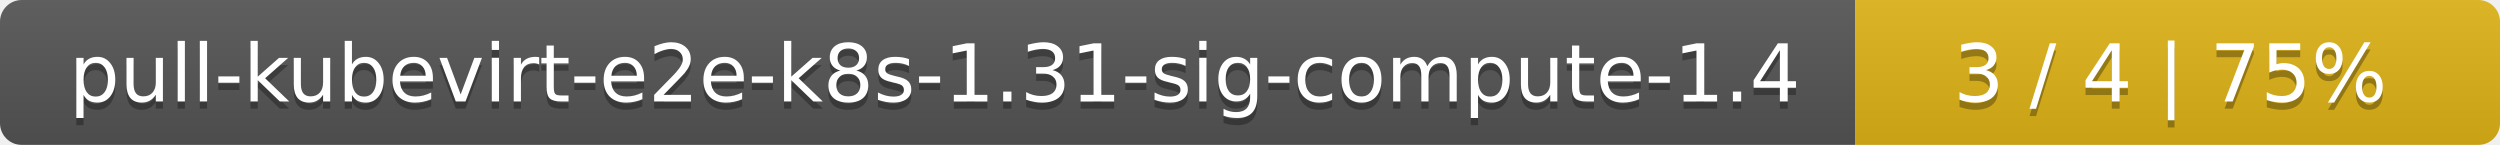
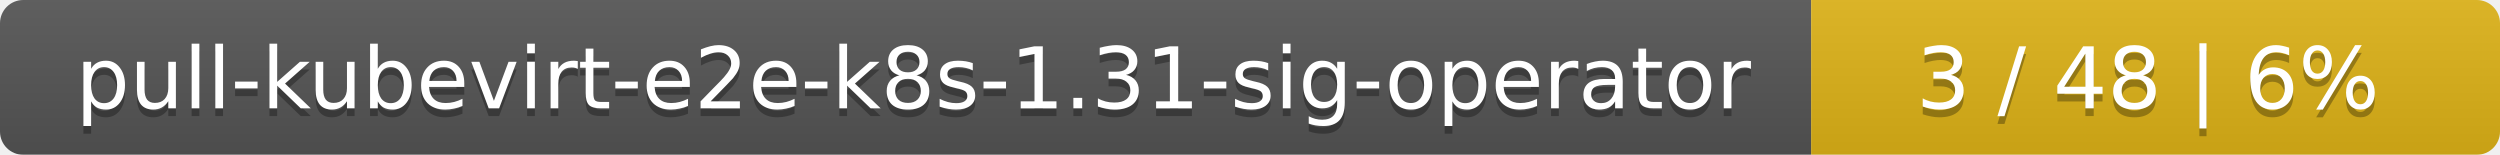
- <svg xmlns="http://www.w3.org/2000/svg" width="345" height="20">
+ <svg xmlns="http://www.w3.org/2000/svg" width="323" height="20">
  <linearGradient id="smooth" x2="0" y2="100%">
    <stop offset="0" stop-color="#bbb" stop-opacity=".1" />
    <stop offset="1" stop-opacity=".1" />
  </linearGradient>
  <mask id="round">
-     <rect width="345" height="20" rx="3" fill="#fff" />
+     <rect width="323" height="20" rx="3" fill="#fff" />
  </mask>
  <g mask="url(#round)">
-     <rect width="256" height="20" fill="#555" />
-     <rect x="256" width="89" height="20" fill="#dfb317" />
-     <rect width="345" height="20" fill="url(#smooth)" />
+     <rect width="234" height="20" fill="#555" />
+     <rect x="234" width="89" height="20" fill="#dfb317" />
+     <rect width="323" height="20" fill="url(#smooth)" />
  </g>
  <g fill="#fff" text-anchor="middle" font-family="DejaVu Sans,Verdana,Geneva,sans-serif" font-size="11">
-     <text x="129" y="15" fill="#010101" fill-opacity=".3">pull-kubevirt-e2e-k8s-1.31-sig-compute-1.4</text>
-     <text x="129" y="14">pull-kubevirt-e2e-k8s-1.31-sig-compute-1.4</text>
-     <text x="299.5" y="15" fill="#010101" fill-opacity=".3">3 / 4    |    75%</text>
-     <text x="299.5" y="14">3 / 4    |    75%</text>
+     <text x="118" y="15" fill="#010101" fill-opacity=".3">pull-kubevirt-e2e-k8s-1.31-sig-operator</text>
+     <text x="118" y="14">pull-kubevirt-e2e-k8s-1.31-sig-operator</text>
+     <text x="277.5" y="15" fill="#010101" fill-opacity=".3">3 / 48    |    6%</text>
+     <text x="277.5" y="14">3 / 48    |    6%</text>
  </g>
</svg>
